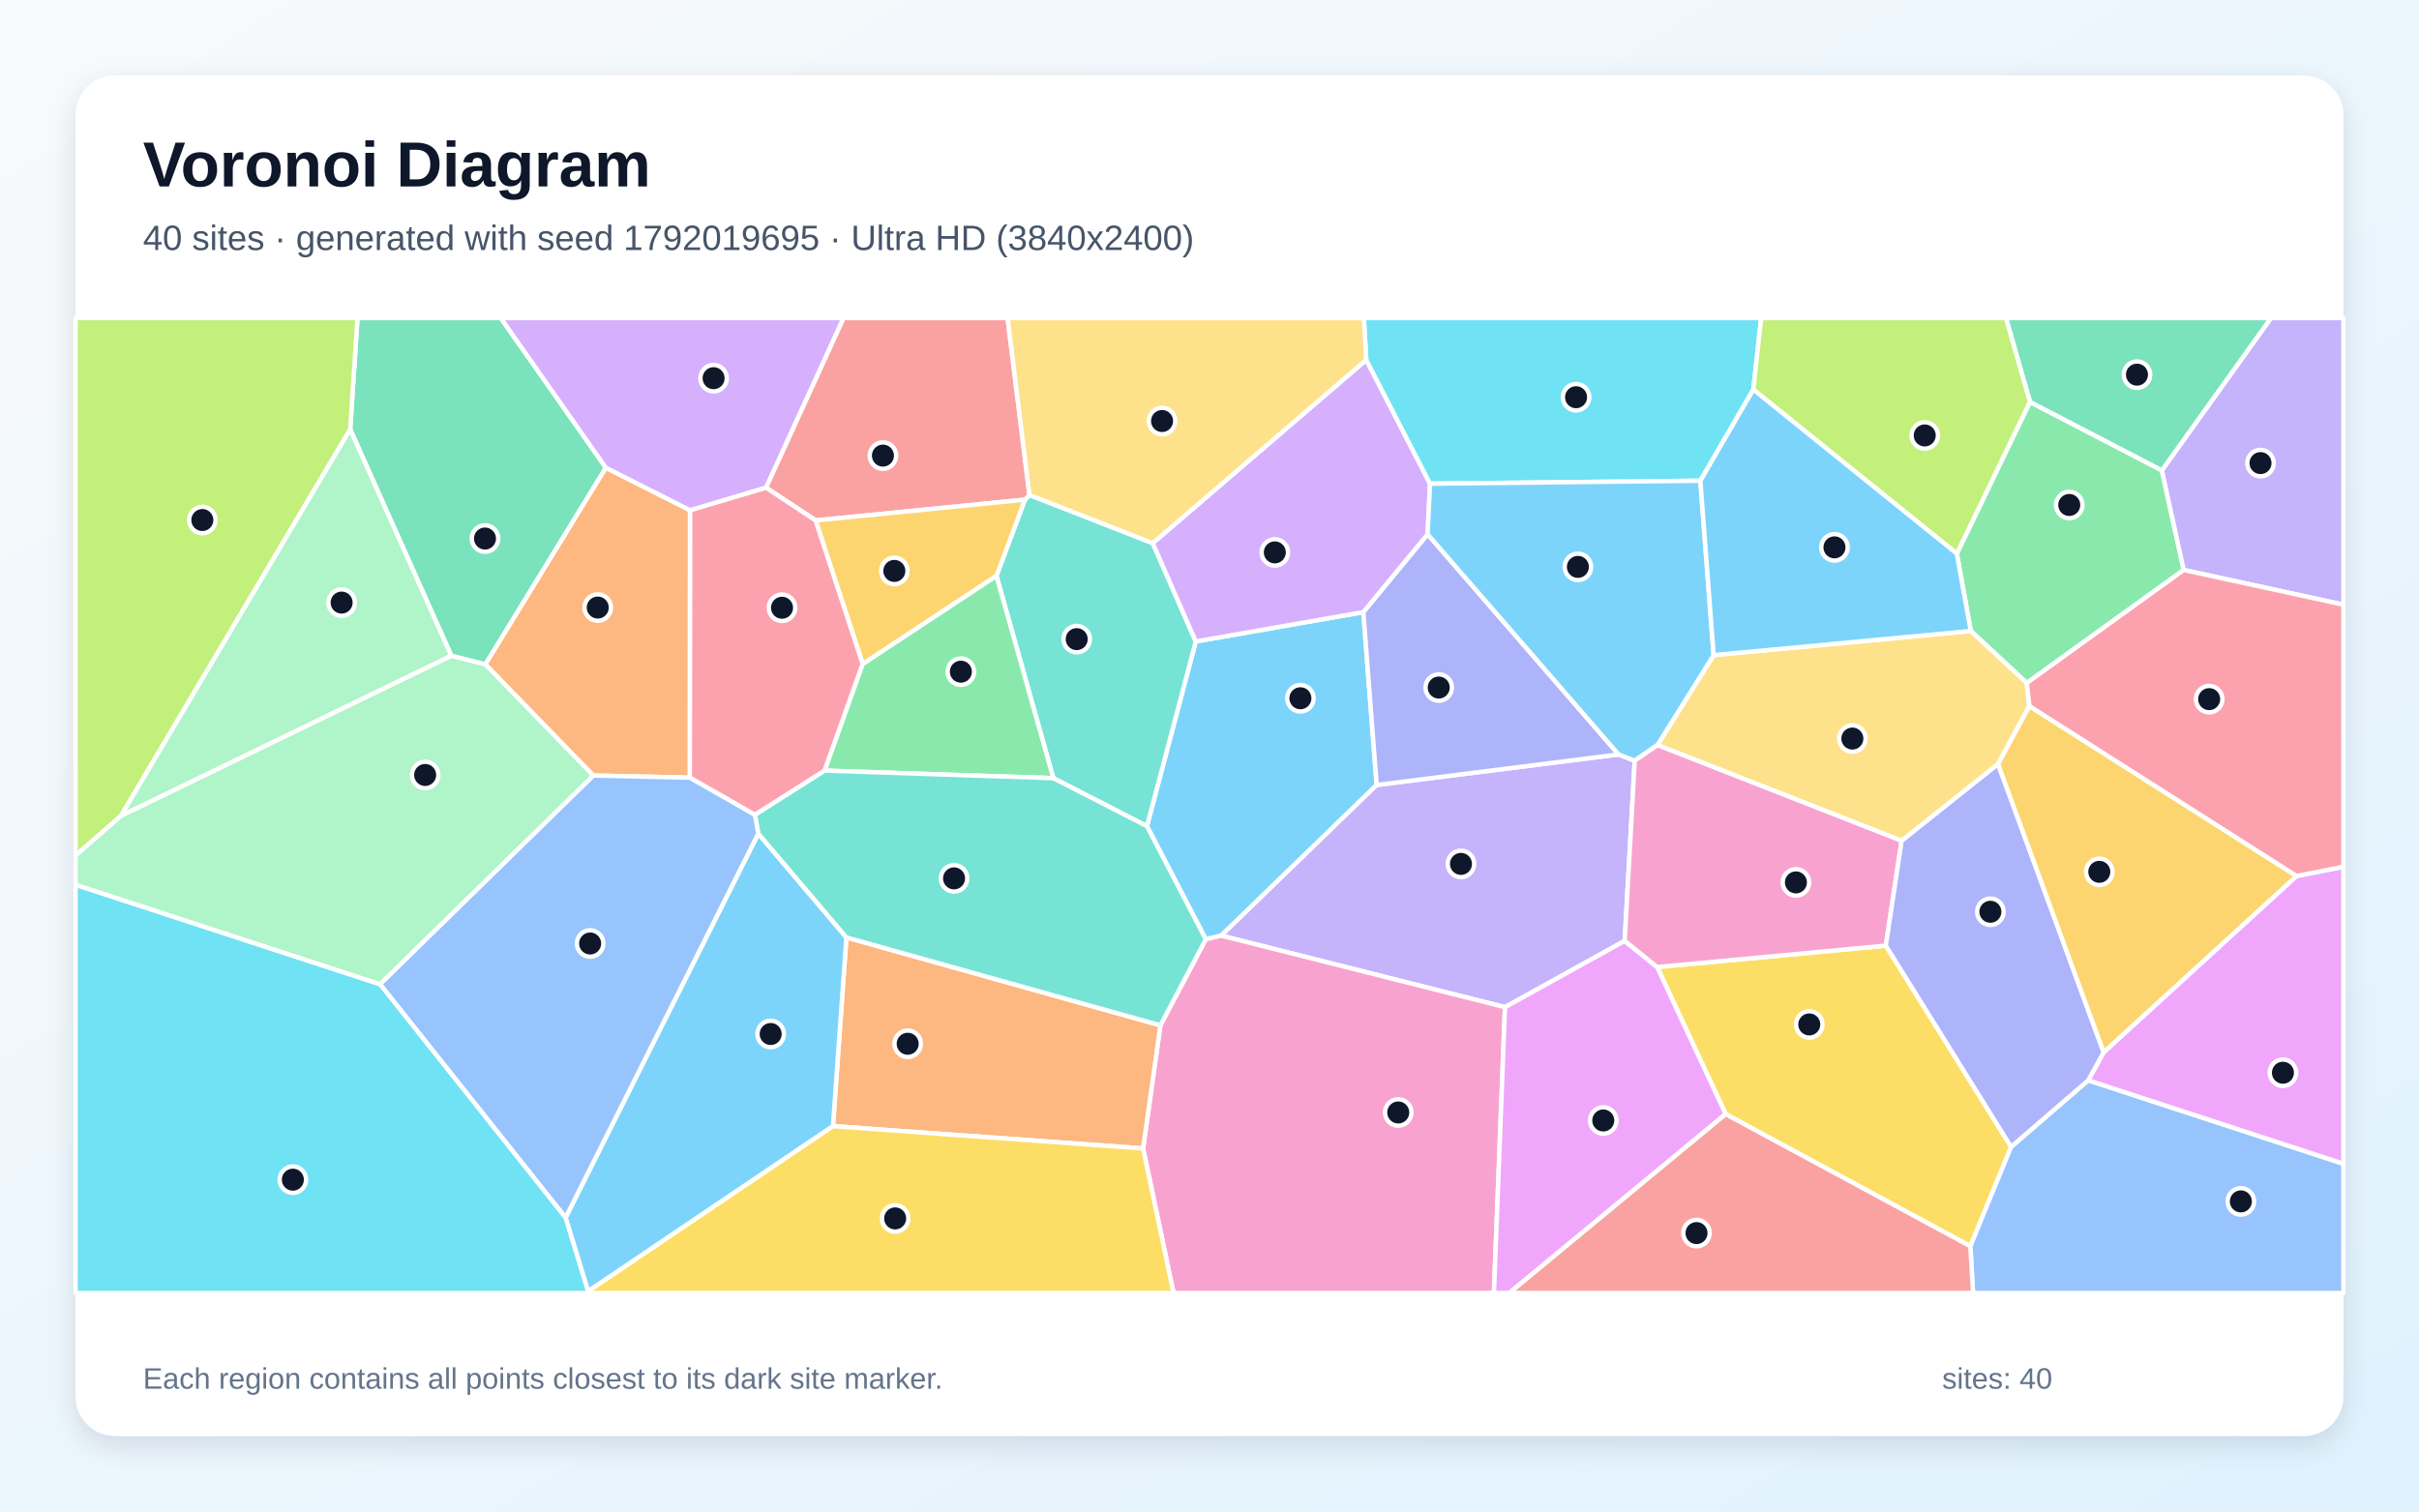
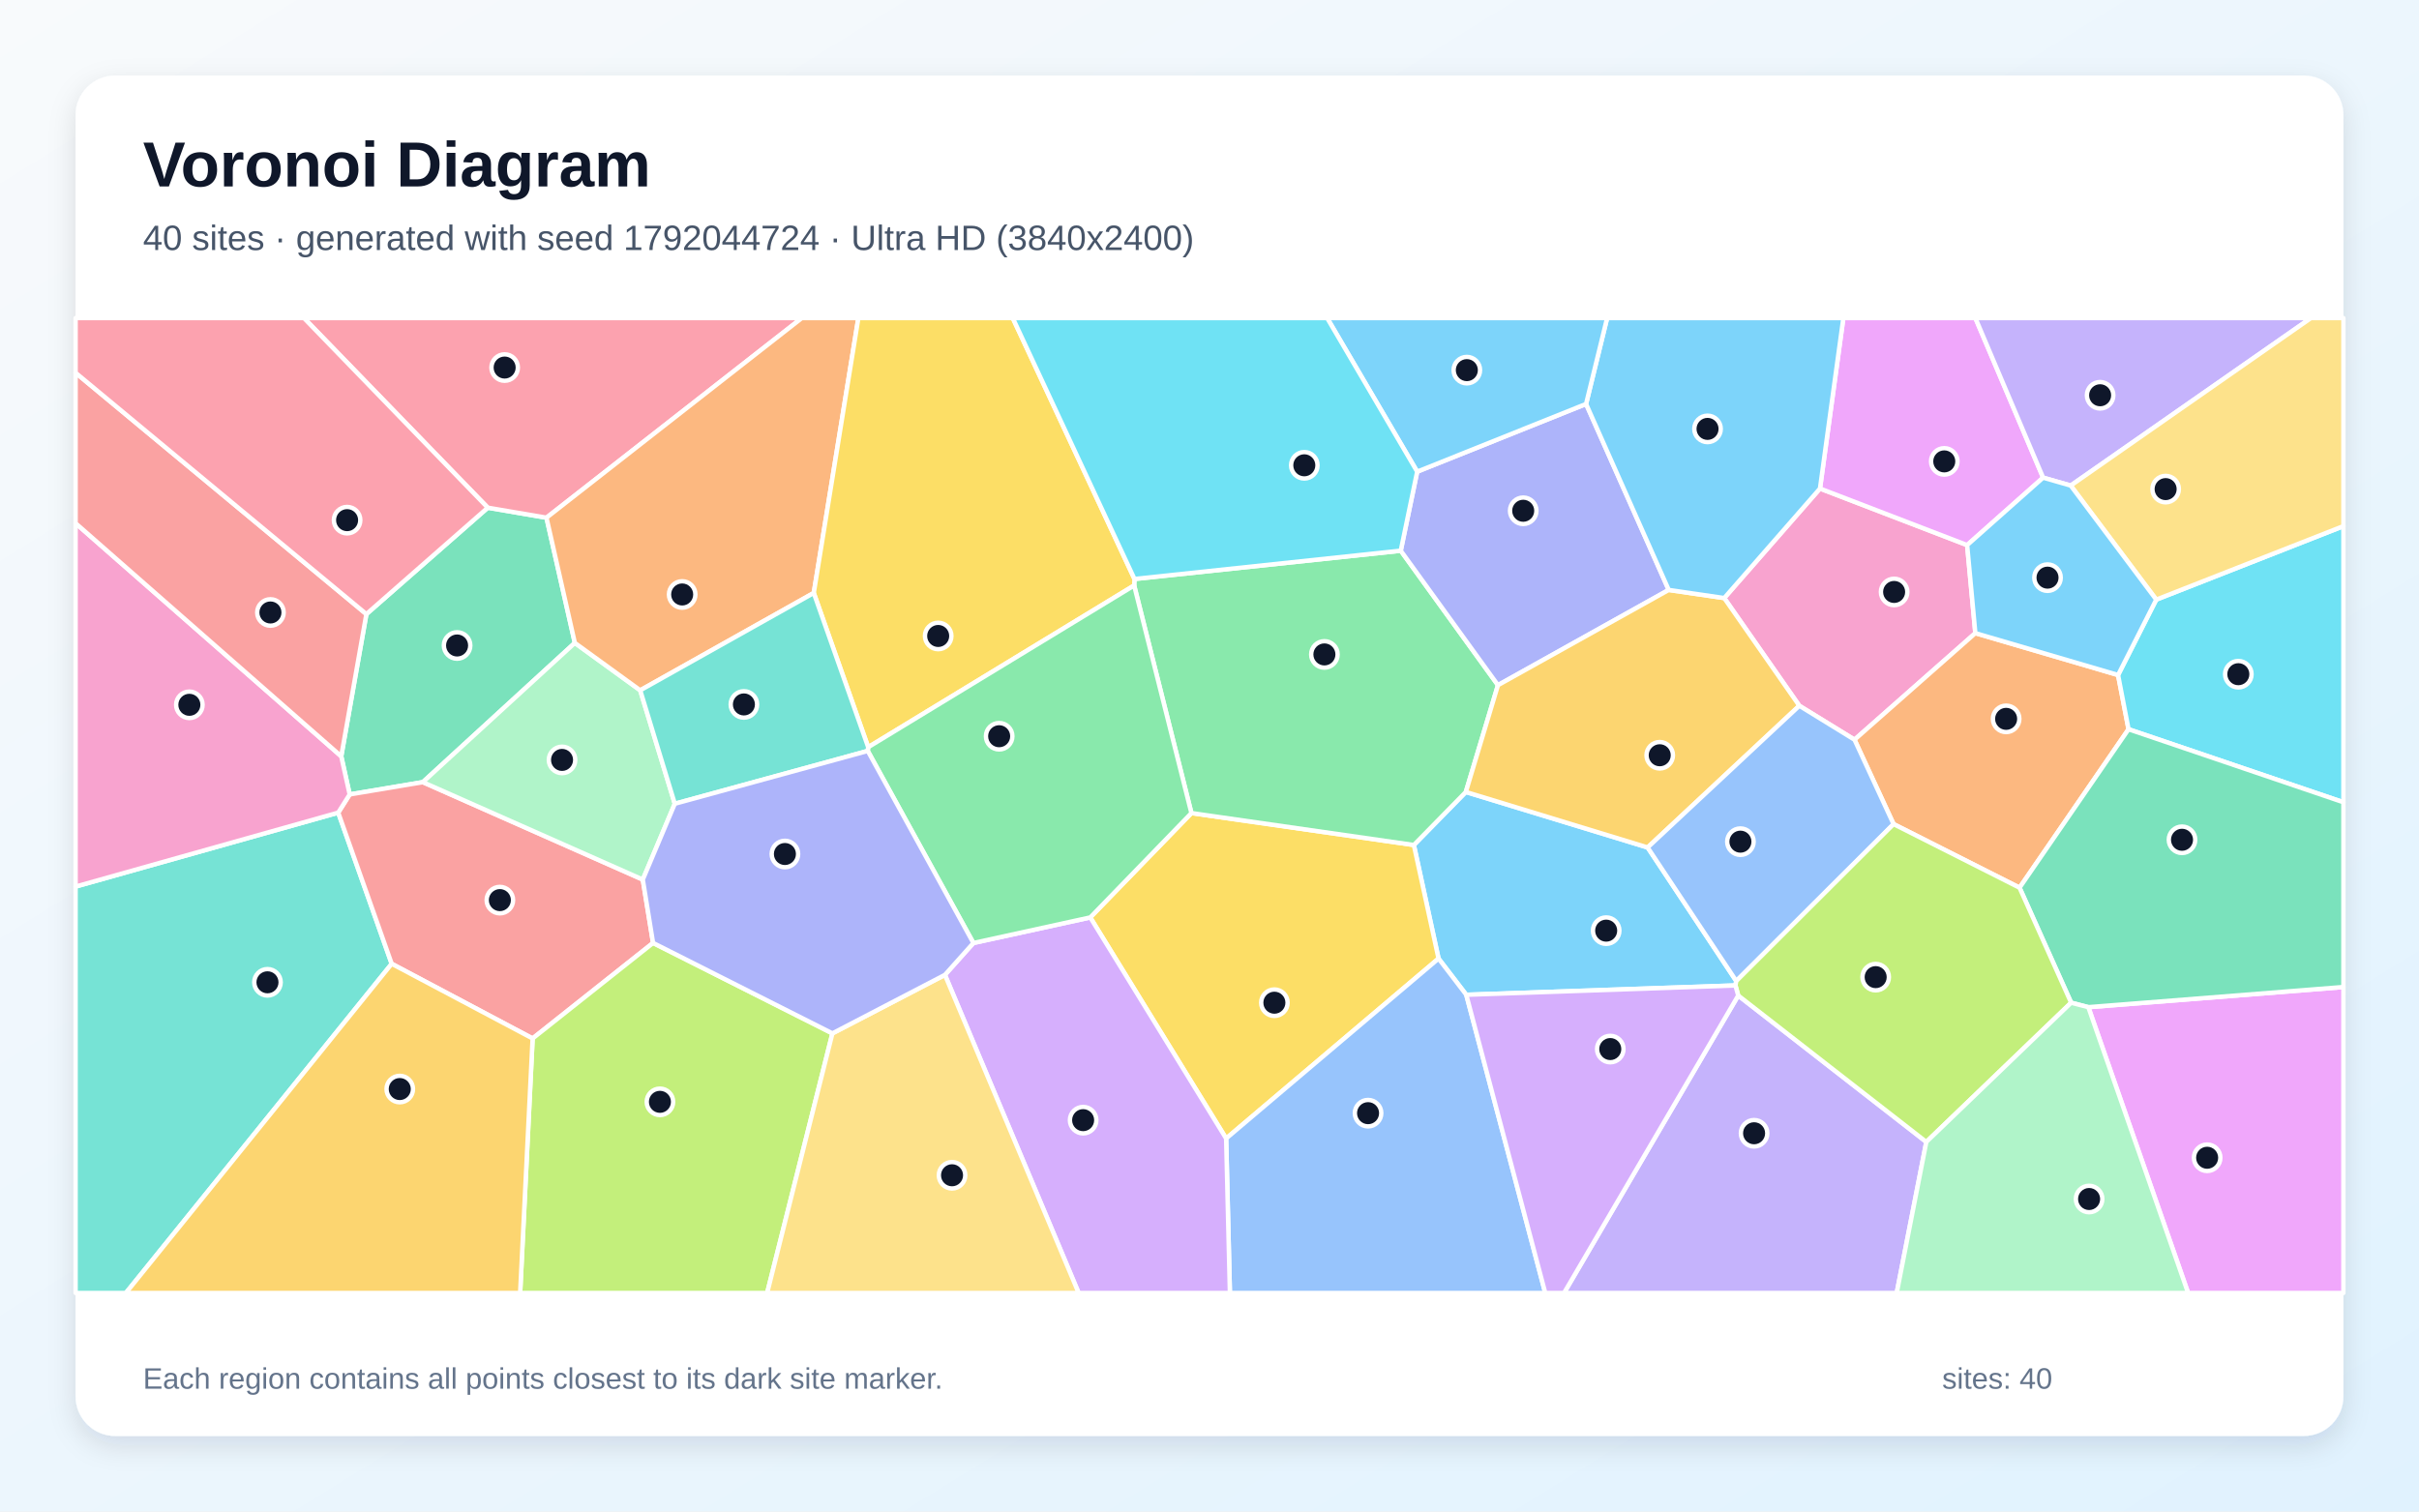
<svg xmlns="http://www.w3.org/2000/svg" width="3840" height="2400" viewBox="0 0 3840 2400" role="img" aria-labelledby="title description">
  <defs>
    <linearGradient id="background" x1="0" y1="0" x2="1" y2="1">
      <stop stop-color="#F8FAFC" />
      <stop offset="1" stop-color="#E0F2FE" />
    </linearGradient>
    <filter id="shadow" x="-5%" y="-5%" width="110%" height="110%">
      <feDropShadow dx="0" dy="15" stdDeviation="22" flood-color="#0F172A" flood-opacity=".12" />
    </filter>
  </defs>
  <rect width="3840" height="2400" fill="url(#background)" />
  <rect x="120" y="120" width="3600" height="2160" rx="63" fill="#FFFFFF" filter="url(#shadow)" />
  <g font-family="Arial, sans-serif">
    <text x="227" y="296" font-size="101" font-weight="700" fill="#0F172A">Voronoi Diagram</text>
-     <text x="227" y="397" font-size="56" fill="#475569">40 sites · generated with seed 1792019695 · Ultra HD (3840x2400)</text>
+     <text x="227" y="397" font-size="56" fill="#475569">40 sites · generated with seed 1792044724 · Ultra HD (3840x2400)</text>
  </g>
  <g stroke="#FFFFFF" stroke-width="7" stroke-linejoin="round">
-     <polygon points="1914.1,1491.4 1820.7,1311.8 1898.2,1018.5 2164.2,971.9 2185.4,1246.4 1938.6,1485.6" fill="#38BDF8" fill-opacity="0.65" />
-     <polygon points="2569.4,1197.9 2595.0,1207.9 2579.1,1493.9 2389.1,1599.2 1938.6,1485.6 2185.4,1246.4" fill="#A78BFA" fill-opacity="0.65" />
-     <polygon points="1814.6,1823.5 1842.0,1628.0 1914.1,1491.4 1938.6,1485.6 2389.1,1599.2 2371.5,2053.0 1862.9,2053.0" fill="#F472B6" fill-opacity="0.65" />
-     <polygon points="1322.3,1788.1 1343.6,1488.4 1842.0,1628.0 1814.6,1823.5" fill="#FB923C" fill-opacity="0.65" />
-     <polygon points="2739.4,1769.0 2630.6,1535.5 2993.6,1501.5 3192.5,1821.0 3127.8,1978.8" fill="#FACC15" fill-opacity="0.65" />
-     <polygon points="3106.3,879.1 3222.4,638.1 3431.8,746.8 3466.5,905.0 3217.4,1084.5 3128.5,1001.9" fill="#4ADE80" fill-opacity="0.65" />
-     <polygon points="1672.1,1235.6 1581.8,914.4 1627.0,793.4 1634.2,785.9 1829.9,862.4 1898.2,1018.5 1820.7,1311.8" fill="#2DD4BF" fill-opacity="0.65" />
-     <polygon points="3127.8,1978.8 3192.5,1821.0 3314.9,1715.3 3720.0,1847.8 3720.0,2053.0 3132.1,2053.0" fill="#60A5FA" fill-opacity="0.65" />
-     <polygon points="2389.1,1599.2 2579.1,1493.9 2630.6,1535.5 2739.4,1769.0 2396.0,2053.0 2371.5,2053.0" fill="#E879F9" fill-opacity="0.65" />
-     <polygon points="961.8,742.7 770.5,1055.0 716.5,1041.3 555.9,681.8 567.5,505.0 795.0,505.0" fill="#34D399" fill-opacity="0.65" />
-     <polygon points="1634.2,785.9 1627.0,793.4 1294.7,826.4 1215.9,774.2 1338.9,505.0 1599.5,505.0" fill="#F87171" fill-opacity="0.65" />
-     <polygon points="2569.4,1197.9 2185.4,1246.4 2164.2,971.9 2266.2,848.2" fill="#818CF8" fill-opacity="0.65" />
-     <polygon points="1369.5,1054.4 1294.7,826.4 1627.0,793.4 1581.8,914.4" fill="#FBBF24" fill-opacity="0.65" />
-     <polygon points="192.0,1295.5 120.0,1358.5 120.0,505.0 567.5,505.0 555.9,681.8" fill="#A3E635" fill-opacity="0.65" />
-     <polygon points="2168.8,571.4 2270.1,768.0 2266.2,848.2 2164.2,971.9 1898.2,1018.5 1829.9,862.4" fill="#C084FC" fill-opacity="0.65" />
-     <polygon points="1094.9,1234.8 1095.3,810.1 1215.9,774.2 1294.7,826.4 1369.5,1054.4 1309.1,1223.6 1198.4,1293.9" fill="#FB7185" fill-opacity="0.65" />
-     <polygon points="2783.3,618.5 2699.2,763.3 2270.1,768.0 2168.8,571.4 2165.0,505.0 2795.8,505.0" fill="#22D3EE" fill-opacity="0.65" />
-     <polygon points="192.0,1295.5 555.9,681.8 716.5,1041.3" fill="#86EFAC" fill-opacity="0.65" />
-     <polygon points="3221.5,1121.1 3171.8,1213.2 3018.7,1335.1 2631.0,1183.0 2720.3,1040.2 3128.5,1001.9 3217.4,1084.5" fill="#FCD34D" fill-opacity="0.65" />
-     <polygon points="2699.2,763.3 2720.3,1040.2 2631.0,1183.0 2595.0,1207.9 2569.4,1197.9 2266.2,848.2 2270.1,768.0" fill="#38BDF8" fill-opacity="0.65" />
-     <polygon points="897.8,1933.4 1203.7,1323.6 1343.6,1488.4 1322.3,1788.1 933.5,2050.5" fill="#38BDF8" fill-opacity="0.65" />
-     <polygon points="3466.5,905.0 3431.8,746.8 3604.9,505.0 3720.0,505.0 3720.0,960.1" fill="#A78BFA" fill-opacity="0.65" />
-     <polygon points="2631.0,1183.0 3018.7,1335.1 2993.6,1501.5 2630.6,1535.5 2579.1,1493.9 2595.0,1207.9" fill="#F472B6" fill-opacity="0.65" />
-     <polygon points="941.7,1231.4 770.5,1055.0 961.8,742.7 1095.3,810.1 1094.9,1234.8" fill="#FB923C" fill-opacity="0.65" />
-     <polygon points="933.5,2050.5 1322.3,1788.1 1814.6,1823.5 1862.9,2053.0 933.4,2053.0" fill="#FACC15" fill-opacity="0.65" />
-     <polygon points="1309.1,1223.6 1369.5,1054.4 1581.8,914.4 1672.1,1235.6" fill="#4ADE80" fill-opacity="0.65" />
-     <polygon points="1343.6,1488.4 1203.7,1323.6 1198.4,1293.9 1309.1,1223.6 1672.1,1235.6 1820.7,1311.8 1914.1,1491.4 1842.0,1628.0" fill="#2DD4BF" fill-opacity="0.65" />
-     <polygon points="603.2,1562.7 941.7,1231.4 1094.9,1234.8 1198.4,1293.9 1203.7,1323.6 897.8,1933.4" fill="#60A5FA" fill-opacity="0.65" />
-     <polygon points="3314.9,1715.3 3339.4,1670.8 3645.6,1390.9 3720.0,1376.2 3720.0,1847.8" fill="#E879F9" fill-opacity="0.65" />
-     <polygon points="3431.8,746.8 3222.4,638.1 3184.3,505.0 3604.9,505.0" fill="#34D399" fill-opacity="0.65" />
-     <polygon points="2739.4,1769.0 3127.8,1978.8 3132.1,2053.0 2396.0,2053.0" fill="#F87171" fill-opacity="0.65" />
-     <polygon points="3339.4,1670.8 3314.9,1715.3 3192.5,1821.0 2993.6,1501.5 3018.7,1335.1 3171.8,1213.2" fill="#818CF8" fill-opacity="0.65" />
-     <polygon points="3645.6,1390.9 3339.4,1670.8 3171.8,1213.2 3221.5,1121.1" fill="#FBBF24" fill-opacity="0.65" />
-     <polygon points="3222.4,638.1 3106.3,879.1 2783.3,618.5 2795.8,505.0 3184.3,505.0" fill="#A3E635" fill-opacity="0.65" />
-     <polygon points="1215.9,774.2 1095.3,810.1 961.8,742.7 795.0,505.0 1338.9,505.0" fill="#C084FC" fill-opacity="0.65" />
-     <polygon points="3645.6,1390.9 3221.5,1121.1 3217.4,1084.5 3466.5,905.0 3720.0,960.1 3720.0,1376.2" fill="#FB7185" fill-opacity="0.65" />
-     <polygon points="120.0,1404.8 603.2,1562.7 897.8,1933.4 933.5,2050.5 933.4,2053.0 120.0,2053.0" fill="#22D3EE" fill-opacity="0.65" />
-     <polygon points="603.2,1562.7 120.0,1404.8 120.0,1358.5 192.0,1295.5 716.5,1041.3 770.5,1055.0 941.7,1231.4" fill="#86EFAC" fill-opacity="0.65" />
-     <polygon points="2168.8,571.4 1829.9,862.4 1634.2,785.9 1599.5,505.0 2165.0,505.0" fill="#FCD34D" fill-opacity="0.65" />
-     <polygon points="3106.3,879.1 3128.5,1001.9 2720.3,1040.2 2699.2,763.3 2783.3,618.5" fill="#38BDF8" fill-opacity="0.65" />
+     <polygon points="2327.6,1579.5 2283.6,1522.0 2244.4,1341.7 2326.9,1257.5 2615.5,1345.6 2756.2,1557.7 2754.9,1564.7" fill="#38BDF8" fill-opacity="0.65" />
+     <polygon points="2759.3,1580.7 3057.9,1813.2 3010.9,2053.0 2482.8,2053.0" fill="#A78BFA" fill-opacity="0.65" />
+     <polygon points="2856.3,1120.6 2737.1,949.6 2889.1,775.7 3122.7,865.5 3135.7,1005.3 2943.9,1174.5" fill="#F472B6" fill-opacity="0.65" />
+     <polygon points="3362.3,1071.8 3378.9,1157.9 3205.9,1409.5 3005.9,1308.5 2943.9,1174.5 3135.7,1005.3" fill="#FB923C" fill-opacity="0.65" />
+     <polygon points="1730.7,1456.7 1891.3,1291.0 2244.4,1341.7 2283.6,1522.0 1946.4,1807.7" fill="#FACC15" fill-opacity="0.65" />
+     <polygon points="1891.3,1291.0 1800.4,929.6 1800.9,919.3 2223.6,874.4 2377.9,1087.9 2326.9,1257.5 2244.4,1341.7" fill="#4ADE80" fill-opacity="0.65" />
+     <polygon points="120.0,1407.7 536.9,1290.3 621.8,1530.3 199.8,2053.0 120.0,2053.0" fill="#2DD4BF" fill-opacity="0.65" />
+     <polygon points="1946.4,1807.7 2283.6,1522.0 2327.6,1579.5 2453.0,2053.0 1952.4,2053.0" fill="#60A5FA" fill-opacity="0.65" />
+     <polygon points="3243.3,758.4 3122.7,865.5 2889.1,775.7 2926.2,505.0 3135.8,505.0" fill="#E879F9" fill-opacity="0.65" />
+     <polygon points="912.5,1020.8 671.2,1241.9 555.1,1261.4 541.7,1200.9 581.6,975.1 774.3,806.1 867.5,822.0" fill="#34D399" fill-opacity="0.65" />
+     <polygon points="1020.4,1396.6 1036.7,1497.2 845.5,1648.9 621.8,1530.3 536.9,1290.3 555.1,1261.4 671.2,1241.9" fill="#F87171" fill-opacity="0.65" />
+     <polygon points="2249.7,748.9 2517.8,641.4 2649.0,936.7 2377.9,1087.9 2223.6,874.4" fill="#818CF8" fill-opacity="0.65" />
+     <polygon points="2377.9,1087.9 2649.0,936.7 2737.1,949.6 2856.3,1120.6 2615.5,1345.6 2326.9,1257.5" fill="#FBBF24" fill-opacity="0.65" />
+     <polygon points="845.5,1648.9 1036.7,1497.2 1321.4,1640.8 1217.8,2053.0 825.7,2053.0" fill="#A3E635" fill-opacity="0.65" />
+     <polygon points="1500.0,1547.9 1545.2,1497.3 1730.7,1456.7 1946.4,1807.7 1952.4,2053.0 1712.3,2053.0" fill="#C084FC" fill-opacity="0.65" />
+     <polygon points="867.5,822.0 774.3,806.1 482.5,505.0 1272.8,505.0" fill="#FB7185" fill-opacity="0.65" />
+     <polygon points="3378.9,1157.9 3362.3,1071.8 3422.9,952.1 3720.0,835.4 3720.0,1273.8" fill="#22D3EE" fill-opacity="0.65" />
+     <polygon points="1016.3,1096.1 1071.2,1276.2 1020.4,1396.6 671.2,1241.9 912.5,1020.8" fill="#86EFAC" fill-opacity="0.65" />
+     <polygon points="1321.4,1640.8 1500.0,1547.9 1712.3,2053.0 1217.8,2053.0" fill="#FCD34D" fill-opacity="0.65" />
+     <polygon points="2889.1,775.7 2737.1,949.6 2649.0,936.7 2517.8,641.4 2551.2,505.0 2926.2,505.0" fill="#38BDF8" fill-opacity="0.65" />
+     <polygon points="2517.8,641.4 2249.7,748.9 2106.8,505.0 2551.2,505.0" fill="#38BDF8" fill-opacity="0.65" />
+     <polygon points="3287.1,771.0 3243.3,758.4 3135.8,505.0 3668.4,505.0" fill="#A78BFA" fill-opacity="0.65" />
+     <polygon points="541.7,1200.9 555.1,1261.4 536.9,1290.3 120.0,1407.7 120.0,830.8" fill="#F472B6" fill-opacity="0.65" />
+     <polygon points="1291.8,941.5 1016.3,1096.1 912.5,1020.8 867.5,822.0 1272.8,505.0 1362.6,505.0" fill="#FB923C" fill-opacity="0.65" />
+     <polygon points="1378.2,1186.4 1291.8,941.5 1362.6,505.0 1607.7,505.0 1800.9,919.3 1800.4,929.6" fill="#FACC15" fill-opacity="0.65" />
+     <polygon points="1545.2,1497.3 1377.5,1192.3 1378.2,1186.4 1800.4,929.6 1891.3,1291.0 1730.7,1456.7" fill="#4ADE80" fill-opacity="0.65" />
+     <polygon points="1378.2,1186.4 1377.5,1192.3 1071.2,1276.2 1016.3,1096.1 1291.8,941.5" fill="#2DD4BF" fill-opacity="0.65" />
+     <polygon points="2856.3,1120.6 2943.9,1174.5 3005.9,1308.5 2756.2,1557.7 2615.5,1345.6" fill="#60A5FA" fill-opacity="0.65" />
+     <polygon points="3315.1,1599.2 3720.0,1567.2 3720.0,2053.0 3473.5,2053.0" fill="#E879F9" fill-opacity="0.65" />
+     <polygon points="3315.1,1599.2 3287.8,1592.1 3205.9,1409.5 3378.9,1157.9 3720.0,1273.8 3720.0,1567.2" fill="#34D399" fill-opacity="0.65" />
+     <polygon points="581.6,975.1 541.7,1200.9 120.0,830.8 120.0,591.9" fill="#F87171" fill-opacity="0.65" />
+     <polygon points="1377.5,1192.3 1545.2,1497.3 1500.0,1547.9 1321.4,1640.8 1036.7,1497.2 1020.4,1396.6 1071.2,1276.2" fill="#818CF8" fill-opacity="0.65" />
+     <polygon points="621.8,1530.3 845.5,1648.9 825.7,2053.0 199.8,2053.0" fill="#FBBF24" fill-opacity="0.65" />
+     <polygon points="3287.8,1592.1 3057.9,1813.2 2759.3,1580.7 2754.9,1564.7 2756.2,1557.7 3005.9,1308.5 3205.9,1409.5" fill="#A3E635" fill-opacity="0.65" />
+     <polygon points="2327.6,1579.5 2754.9,1564.7 2759.3,1580.7 2482.8,2053.0 2453.0,2053.0" fill="#C084FC" fill-opacity="0.65" />
+     <polygon points="774.3,806.1 581.6,975.1 120.0,591.9 120.0,505.0 482.5,505.0" fill="#FB7185" fill-opacity="0.65" />
+     <polygon points="2249.7,748.9 2223.6,874.4 1800.9,919.3 1607.7,505.0 2106.8,505.0" fill="#22D3EE" fill-opacity="0.65" />
+     <polygon points="3057.9,1813.2 3287.8,1592.1 3315.1,1599.2 3473.5,2053.0 3010.9,2053.0" fill="#86EFAC" fill-opacity="0.65" />
+     <polygon points="3422.9,952.1 3287.1,771.0 3668.4,505.0 3720.0,505.0 3720.0,835.4" fill="#FCD34D" fill-opacity="0.65" />
+     <polygon points="3287.1,771.0 3422.9,952.1 3362.3,1071.8 3135.7,1005.3 3122.7,865.5 3243.3,758.4" fill="#38BDF8" fill-opacity="0.65" />
  </g>
  <g>
-     <circle cx="2064.3" cy="1108.7" r="21" fill="#0F172A" stroke="#FFFFFF" stroke-width="7" />
-     <circle cx="2319.2" cy="1371.7" r="21" fill="#0F172A" stroke="#FFFFFF" stroke-width="7" />
-     <circle cx="2219.6" cy="1766.4" r="21" fill="#0F172A" stroke="#FFFFFF" stroke-width="7" />
-     <circle cx="1440.9" cy="1657.3" r="21" fill="#0F172A" stroke="#FFFFFF" stroke-width="7" />
-     <circle cx="2872.1" cy="1626.6" r="21" fill="#0F172A" stroke="#FFFFFF" stroke-width="7" />
-     <circle cx="3284.8" cy="801.8" r="21" fill="#0F172A" stroke="#FFFFFF" stroke-width="7" />
-     <circle cx="1709.2" cy="1014.8" r="21" fill="#0F172A" stroke="#FFFFFF" stroke-width="7" />
-     <circle cx="3557.2" cy="1907.6" r="21" fill="#0F172A" stroke="#FFFFFF" stroke-width="7" />
-     <circle cx="2545.1" cy="1779.1" r="21" fill="#0F172A" stroke="#FFFFFF" stroke-width="7" />
-     <circle cx="769.9" cy="855.1" r="21" fill="#0F172A" stroke="#FFFFFF" stroke-width="7" />
-     <circle cx="1401.6" cy="723.4" r="21" fill="#0F172A" stroke="#FFFFFF" stroke-width="7" />
-     <circle cx="2283.9" cy="1091.7" r="21" fill="#0F172A" stroke="#FFFFFF" stroke-width="7" />
-     <circle cx="1419.7" cy="906.5" r="21" fill="#0F172A" stroke="#FFFFFF" stroke-width="7" />
-     <circle cx="321.2" cy="825.7" r="21" fill="#0F172A" stroke="#FFFFFF" stroke-width="7" />
-     <circle cx="2023.7" cy="877.1" r="21" fill="#0F172A" stroke="#FFFFFF" stroke-width="7" />
-     <circle cx="1241.4" cy="965.0" r="21" fill="#0F172A" stroke="#FFFFFF" stroke-width="7" />
-     <circle cx="2501.9" cy="630.7" r="21" fill="#0F172A" stroke="#FFFFFF" stroke-width="7" />
-     <circle cx="542.3" cy="956.8" r="21" fill="#0F172A" stroke="#FFFFFF" stroke-width="7" />
-     <circle cx="2940.5" cy="1172.7" r="21" fill="#0F172A" stroke="#FFFFFF" stroke-width="7" />
-     <circle cx="2504.8" cy="900.1" r="21" fill="#0F172A" stroke="#FFFFFF" stroke-width="7" />
-     <circle cx="1223.4" cy="1641.8" r="21" fill="#0F172A" stroke="#FFFFFF" stroke-width="7" />
-     <circle cx="3588.4" cy="735.3" r="21" fill="#0F172A" stroke="#FFFFFF" stroke-width="7" />
-     <circle cx="2850.9" cy="1401.1" r="21" fill="#0F172A" stroke="#FFFFFF" stroke-width="7" />
-     <circle cx="948.9" cy="964.7" r="21" fill="#0F172A" stroke="#FFFFFF" stroke-width="7" />
-     <circle cx="1421.0" cy="1934.6" r="21" fill="#0F172A" stroke="#FFFFFF" stroke-width="7" />
-     <circle cx="1525.3" cy="1066.5" r="21" fill="#0F172A" stroke="#FFFFFF" stroke-width="7" />
-     <circle cx="1514.5" cy="1394.7" r="21" fill="#0F172A" stroke="#FFFFFF" stroke-width="7" />
-     <circle cx="936.8" cy="1498.1" r="21" fill="#0F172A" stroke="#FFFFFF" stroke-width="7" />
-     <circle cx="3624.0" cy="1703.3" r="21" fill="#0F172A" stroke="#FFFFFF" stroke-width="7" />
-     <circle cx="3392.3" cy="594.9" r="21" fill="#0F172A" stroke="#FFFFFF" stroke-width="7" />
-     <circle cx="2693.1" cy="1957.9" r="21" fill="#0F172A" stroke="#FFFFFF" stroke-width="7" />
-     <circle cx="3159.6" cy="1447.7" r="21" fill="#0F172A" stroke="#FFFFFF" stroke-width="7" />
-     <circle cx="3332.5" cy="1384.3" r="21" fill="#0F172A" stroke="#FFFFFF" stroke-width="7" />
-     <circle cx="3055.4" cy="691.4" r="21" fill="#0F172A" stroke="#FFFFFF" stroke-width="7" />
-     <circle cx="1132.8" cy="600.5" r="21" fill="#0F172A" stroke="#FFFFFF" stroke-width="7" />
-     <circle cx="3506.9" cy="1110.1" r="21" fill="#0F172A" stroke="#FFFFFF" stroke-width="7" />
-     <circle cx="464.9" cy="1873.1" r="21" fill="#0F172A" stroke="#FFFFFF" stroke-width="7" />
-     <circle cx="674.9" cy="1230.5" r="21" fill="#0F172A" stroke="#FFFFFF" stroke-width="7" />
-     <circle cx="1844.7" cy="668.5" r="21" fill="#0F172A" stroke="#FFFFFF" stroke-width="7" />
-     <circle cx="2912.1" cy="869.1" r="21" fill="#0F172A" stroke="#FFFFFF" stroke-width="7" />
+     <circle cx="2549.7" cy="1477.7" r="21" fill="#0F172A" stroke="#FFFFFF" stroke-width="7" />
+     <circle cx="2784.5" cy="1799.4" r="21" fill="#0F172A" stroke="#FFFFFF" stroke-width="7" />
+     <circle cx="3006.8" cy="939.9" r="21" fill="#0F172A" stroke="#FFFFFF" stroke-width="7" />
+     <circle cx="3184.6" cy="1141.4" r="21" fill="#0F172A" stroke="#FFFFFF" stroke-width="7" />
+     <circle cx="2023.0" cy="1592.1" r="21" fill="#0F172A" stroke="#FFFFFF" stroke-width="7" />
+     <circle cx="2102.4" cy="1039.1" r="21" fill="#0F172A" stroke="#FFFFFF" stroke-width="7" />
+     <circle cx="424.6" cy="1559.7" r="21" fill="#0F172A" stroke="#FFFFFF" stroke-width="7" />
+     <circle cx="2171.7" cy="1767.5" r="21" fill="#0F172A" stroke="#FFFFFF" stroke-width="7" />
+     <circle cx="3086.4" cy="732.6" r="21" fill="#0F172A" stroke="#FFFFFF" stroke-width="7" />
+     <circle cx="725.6" cy="1024.9" r="21" fill="#0F172A" stroke="#FFFFFF" stroke-width="7" />
+     <circle cx="793.5" cy="1429.2" r="21" fill="#0F172A" stroke="#FFFFFF" stroke-width="7" />
+     <circle cx="2418.0" cy="811.0" r="21" fill="#0F172A" stroke="#FFFFFF" stroke-width="7" />
+     <circle cx="2634.7" cy="1199.2" r="21" fill="#0F172A" stroke="#FFFFFF" stroke-width="7" />
+     <circle cx="1047.6" cy="1749.5" r="21" fill="#0F172A" stroke="#FFFFFF" stroke-width="7" />
+     <circle cx="1719.4" cy="1778.6" r="21" fill="#0F172A" stroke="#FFFFFF" stroke-width="7" />
+     <circle cx="801.1" cy="583.6" r="21" fill="#0F172A" stroke="#FFFFFF" stroke-width="7" />
+     <circle cx="3553.2" cy="1070.5" r="21" fill="#0F172A" stroke="#FFFFFF" stroke-width="7" />
+     <circle cx="892.2" cy="1206.6" r="21" fill="#0F172A" stroke="#FFFFFF" stroke-width="7" />
+     <circle cx="1511.3" cy="1866.1" r="21" fill="#0F172A" stroke="#FFFFFF" stroke-width="7" />
+     <circle cx="2710.6" cy="681.0" r="21" fill="#0F172A" stroke="#FFFFFF" stroke-width="7" />
+     <circle cx="2328.5" cy="587.7" r="21" fill="#0F172A" stroke="#FFFFFF" stroke-width="7" />
+     <circle cx="3333.8" cy="627.6" r="21" fill="#0F172A" stroke="#FFFFFF" stroke-width="7" />
+     <circle cx="300.6" cy="1119.1" r="21" fill="#0F172A" stroke="#FFFFFF" stroke-width="7" />
+     <circle cx="1082.9" cy="943.9" r="21" fill="#0F172A" stroke="#FFFFFF" stroke-width="7" />
+     <circle cx="1489.3" cy="1009.8" r="21" fill="#0F172A" stroke="#FFFFFF" stroke-width="7" />
+     <circle cx="1586.1" cy="1169.0" r="21" fill="#0F172A" stroke="#FFFFFF" stroke-width="7" />
+     <circle cx="1180.9" cy="1118.5" r="21" fill="#0F172A" stroke="#FFFFFF" stroke-width="7" />
+     <circle cx="2762.8" cy="1336.4" r="21" fill="#0F172A" stroke="#FFFFFF" stroke-width="7" />
+     <circle cx="3503.7" cy="1838.3" r="21" fill="#0F172A" stroke="#FFFFFF" stroke-width="7" />
+     <circle cx="3463.8" cy="1333.4" r="21" fill="#0F172A" stroke="#FFFFFF" stroke-width="7" />
+     <circle cx="429.3" cy="972.5" r="21" fill="#0F172A" stroke="#FFFFFF" stroke-width="7" />
+     <circle cx="1246.0" cy="1356.0" r="21" fill="#0F172A" stroke="#FFFFFF" stroke-width="7" />
+     <circle cx="634.6" cy="1729.2" r="21" fill="#0F172A" stroke="#FFFFFF" stroke-width="7" />
+     <circle cx="2977.5" cy="1551.5" r="21" fill="#0F172A" stroke="#FFFFFF" stroke-width="7" />
+     <circle cx="2556.2" cy="1665.7" r="21" fill="#0F172A" stroke="#FFFFFF" stroke-width="7" />
+     <circle cx="551.0" cy="825.9" r="21" fill="#0F172A" stroke="#FFFFFF" stroke-width="7" />
+     <circle cx="2070.5" cy="738.8" r="21" fill="#0F172A" stroke="#FFFFFF" stroke-width="7" />
+     <circle cx="3316.3" cy="1903.8" r="21" fill="#0F172A" stroke="#FFFFFF" stroke-width="7" />
+     <circle cx="3437.8" cy="776.6" r="21" fill="#0F172A" stroke="#FFFFFF" stroke-width="7" />
+     <circle cx="3250.3" cy="917.2" r="21" fill="#0F172A" stroke="#FFFFFF" stroke-width="7" />
  </g>
  <g font-family="Arial, sans-serif" font-size="47" fill="#64748B">
    <text x="227" y="2205">Each region contains all points closest to its dark site marker.</text>
    <text x="3083" y="2205">sites: 40</text>
  </g>
</svg>
